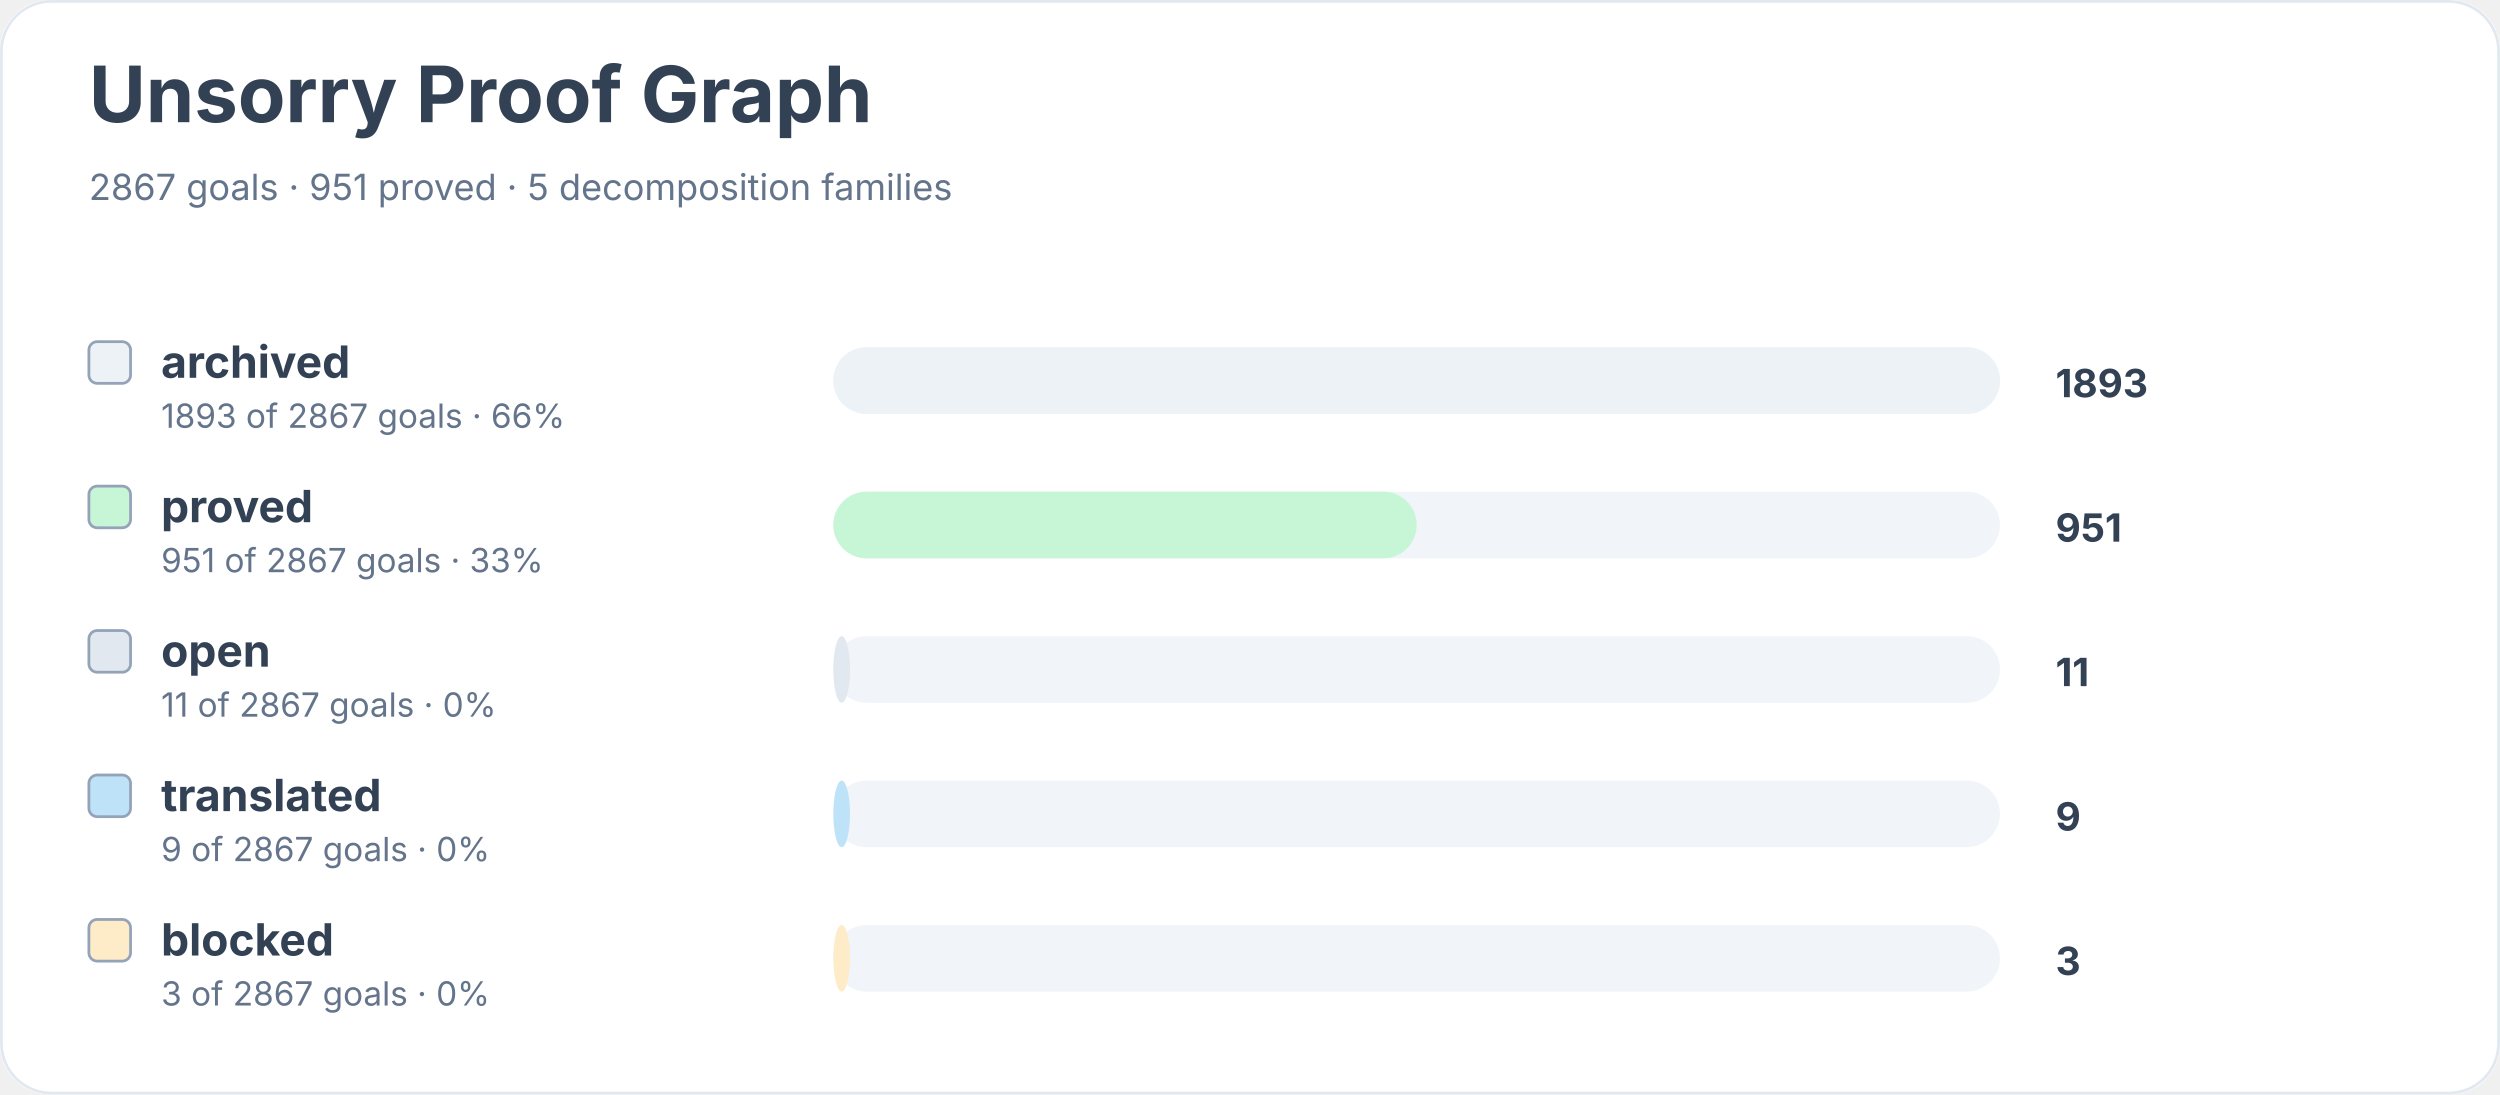
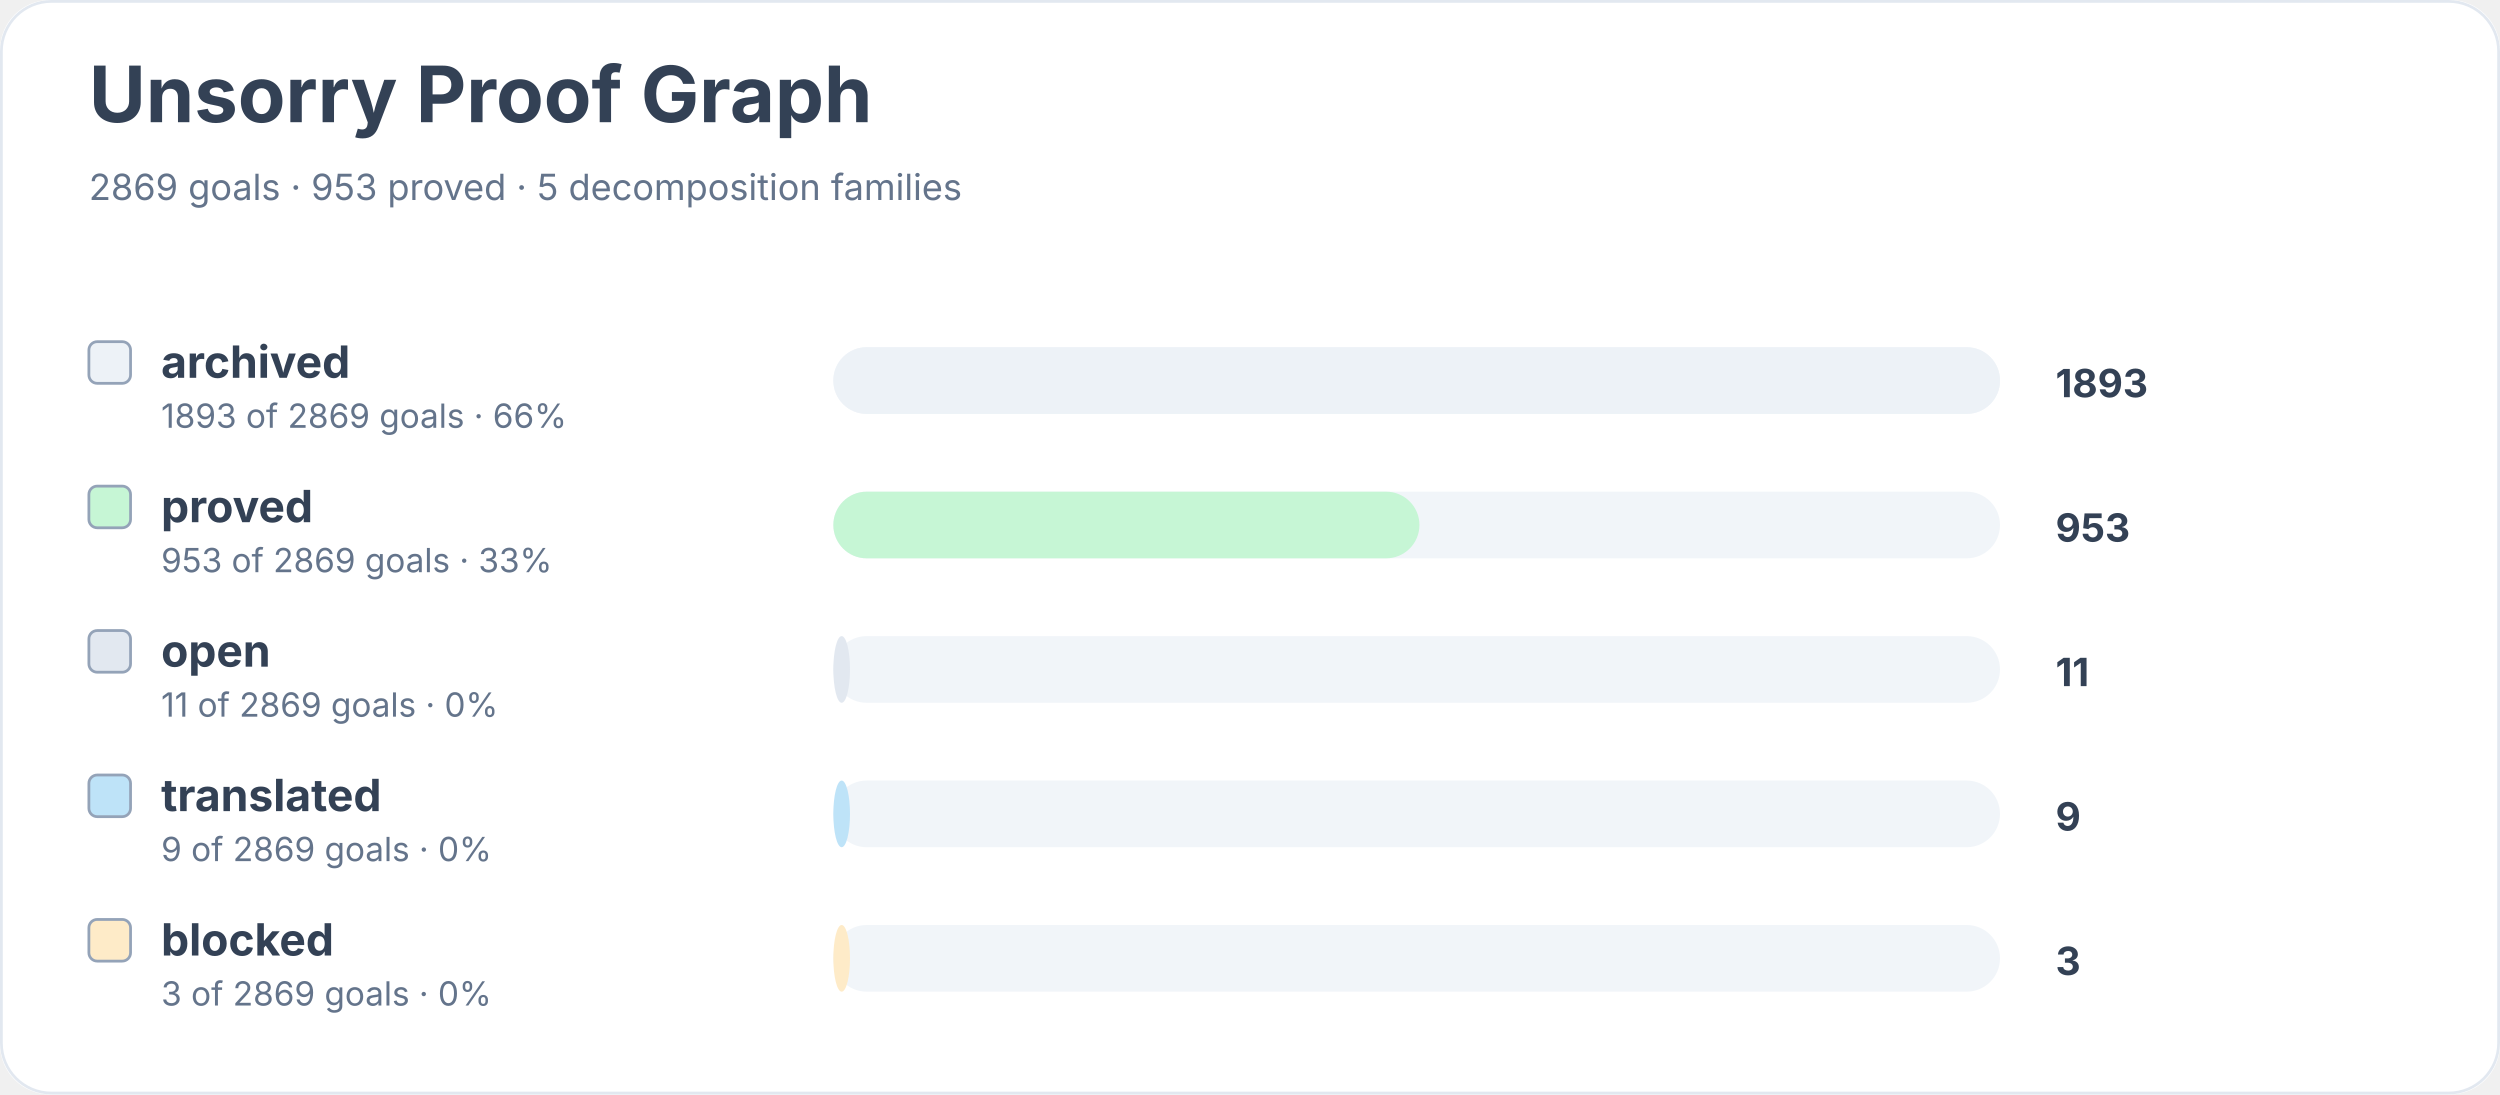
<svg xmlns="http://www.w3.org/2000/svg" width="900" height="394" viewBox="0 0 900 394" role="img" aria-labelledby="title desc">
  <rect width="900" height="100%" rx="18" fill="#ffffff" />
  <rect x="0.5" y="0.5" width="899" height="393" rx="18" fill="none" stroke="#e2e8f0" />
  <text x="32" y="44" font-family="Inter, system-ui, sans-serif" font-size="28" font-weight="700" fill="#334155">Unsorry Proof Graph</text>
-   <text x="32" y="72" font-family="Inter, system-ui, sans-serif" font-size="13" fill="#64748b">2867 goals · 951 proved · 5 decomposition families</text>
+   <text x="32" y="72" font-family="Inter, system-ui, sans-serif" font-size="13" fill="#64748b">2869 goals · 953 proved · 5 decomposition families</text>
  <rect x="32" y="123" width="15" height="15" rx="3" fill="#edf2f7" stroke="#94a3b8" />
  <text x="58" y="136" font-family="Inter, system-ui, sans-serif" font-size="16" font-weight="650" fill="#334155">archived</text>
-   <text x="58" y="154" font-family="Inter, system-ui, sans-serif" font-size="12" fill="#64748b">1893 of 2867 goals · 66%</text>
+   <text x="58" y="154" font-family="Inter, system-ui, sans-serif" font-size="12" fill="#64748b">1893 of 2869 goals · 66%</text>
  <rect x="300" y="125" width="420" height="24" rx="12" fill="#f1f5f9" />
  <rect x="300" y="125" width="420" height="24" rx="12" fill="#edf2f7" />
  <text x="740" y="143" font-family="Inter, system-ui, sans-serif" font-size="14" font-weight="700" fill="#334155">1893</text>
  <rect x="32" y="175" width="15" height="15" rx="3" fill="#c6f6d5" stroke="#94a3b8" />
  <text x="58" y="188" font-family="Inter, system-ui, sans-serif" font-size="16" font-weight="650" fill="#334155">proved</text>
-   <text x="58" y="206" font-family="Inter, system-ui, sans-serif" font-size="12" fill="#64748b">951 of 2867 goals · 33%</text>
+   <text x="58" y="206" font-family="Inter, system-ui, sans-serif" font-size="12" fill="#64748b">953 of 2869 goals · 33%</text>
  <rect x="300" y="177" width="420" height="24" rx="12" fill="#f1f5f9" />
-   <rect x="300" y="177" width="210" height="24" rx="12" fill="#c6f6d5" />
-   <text x="740" y="195" font-family="Inter, system-ui, sans-serif" font-size="14" font-weight="700" fill="#334155">951</text>
+   <rect x="300" y="177" width="211" height="24" rx="12" fill="#c6f6d5" />
+   <text x="740" y="195" font-family="Inter, system-ui, sans-serif" font-size="14" font-weight="700" fill="#334155">953</text>
  <rect x="32" y="227" width="15" height="15" rx="3" fill="#e2e8f0" stroke="#94a3b8" />
  <text x="58" y="240" font-family="Inter, system-ui, sans-serif" font-size="16" font-weight="650" fill="#334155">open</text>
-   <text x="58" y="258" font-family="Inter, system-ui, sans-serif" font-size="12" fill="#64748b">11 of 2867 goals · 0%</text>
+   <text x="58" y="258" font-family="Inter, system-ui, sans-serif" font-size="12" fill="#64748b">11 of 2869 goals · 0%</text>
  <rect x="300" y="229" width="420" height="24" rx="12" fill="#f1f5f9" />
  <rect x="300" y="229" width="6" height="24" rx="12" fill="#e2e8f0" />
  <text x="740" y="247" font-family="Inter, system-ui, sans-serif" font-size="14" font-weight="700" fill="#334155">11</text>
  <rect x="32" y="279" width="15" height="15" rx="3" fill="#bee3f8" stroke="#94a3b8" />
  <text x="58" y="292" font-family="Inter, system-ui, sans-serif" font-size="16" font-weight="650" fill="#334155">translated</text>
-   <text x="58" y="310" font-family="Inter, system-ui, sans-serif" font-size="12" fill="#64748b">9 of 2867 goals · 0%</text>
+   <text x="58" y="310" font-family="Inter, system-ui, sans-serif" font-size="12" fill="#64748b">9 of 2869 goals · 0%</text>
  <rect x="300" y="281" width="420" height="24" rx="12" fill="#f1f5f9" />
  <rect x="300" y="281" width="6" height="24" rx="12" fill="#bee3f8" />
  <text x="740" y="299" font-family="Inter, system-ui, sans-serif" font-size="14" font-weight="700" fill="#334155">9</text>
  <rect x="32" y="331" width="15" height="15" rx="3" fill="#feebc8" stroke="#94a3b8" />
  <text x="58" y="344" font-family="Inter, system-ui, sans-serif" font-size="16" font-weight="650" fill="#334155">blocked</text>
-   <text x="58" y="362" font-family="Inter, system-ui, sans-serif" font-size="12" fill="#64748b">3 of 2867 goals · 0%</text>
+   <text x="58" y="362" font-family="Inter, system-ui, sans-serif" font-size="12" fill="#64748b">3 of 2869 goals · 0%</text>
  <rect x="300" y="333" width="420" height="24" rx="12" fill="#f1f5f9" />
  <rect x="300" y="333" width="6" height="24" rx="12" fill="#feebc8" />
  <text x="740" y="351" font-family="Inter, system-ui, sans-serif" font-size="14" font-weight="700" fill="#334155">3</text>
</svg>
